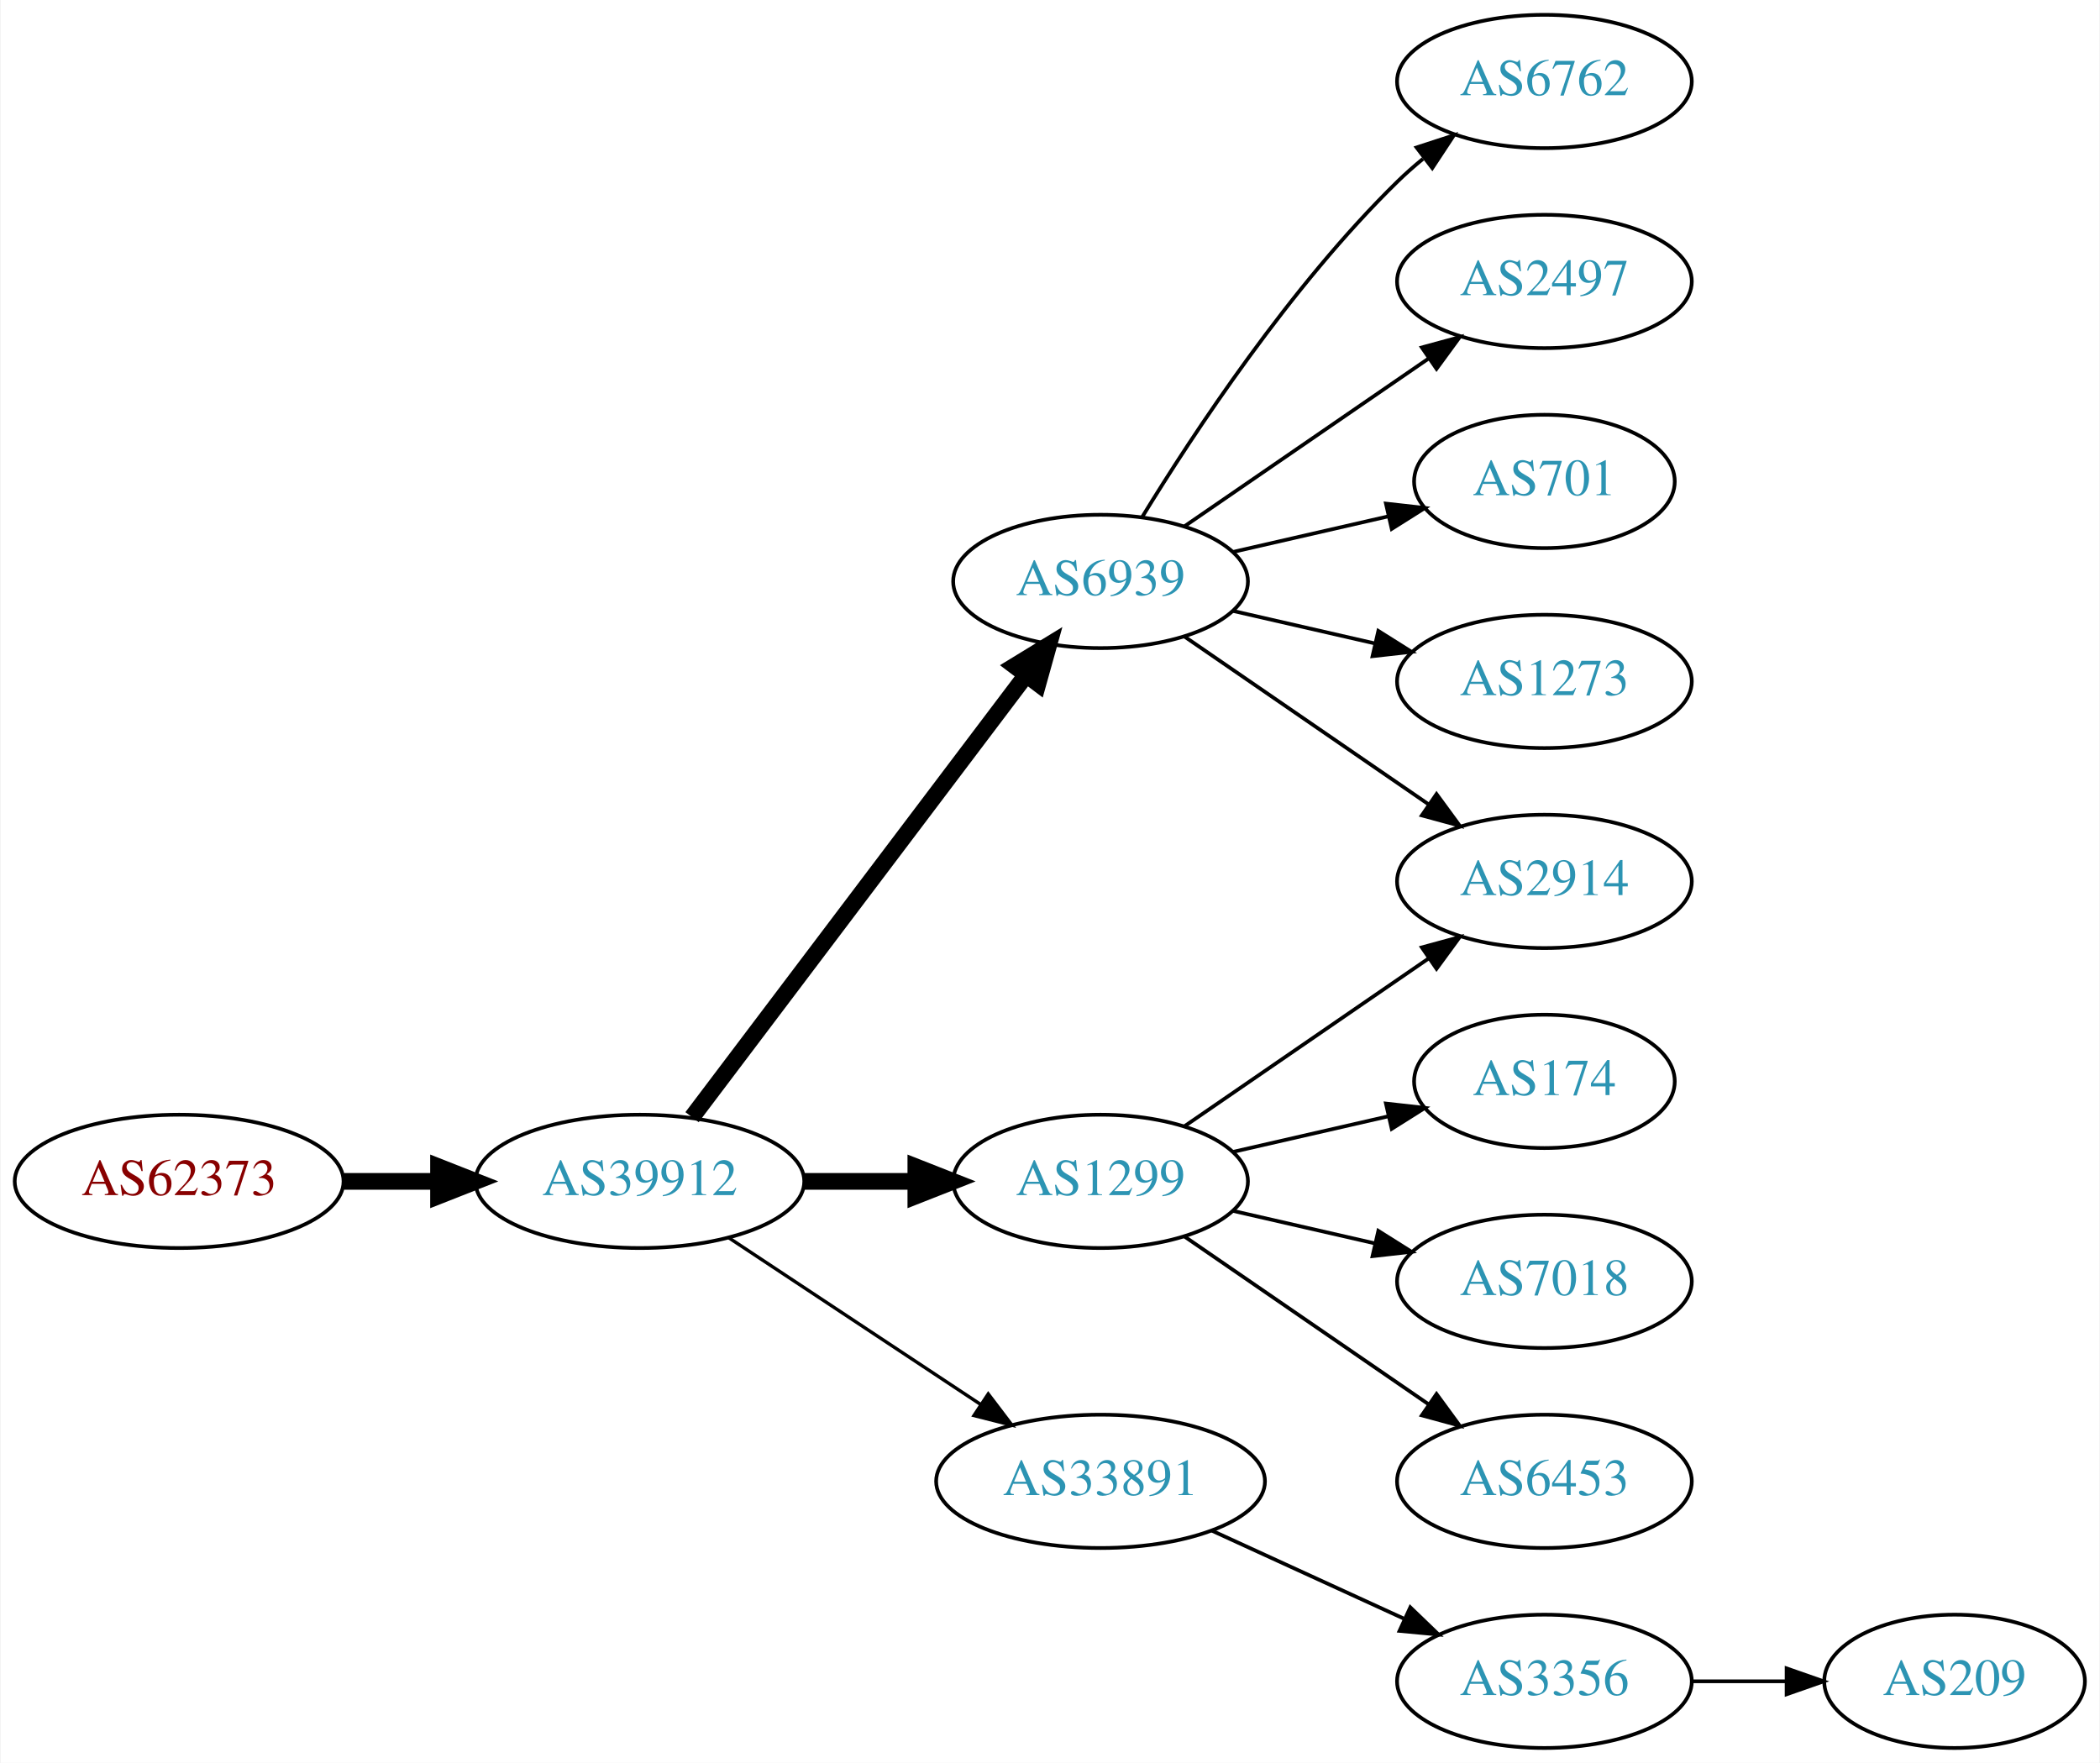
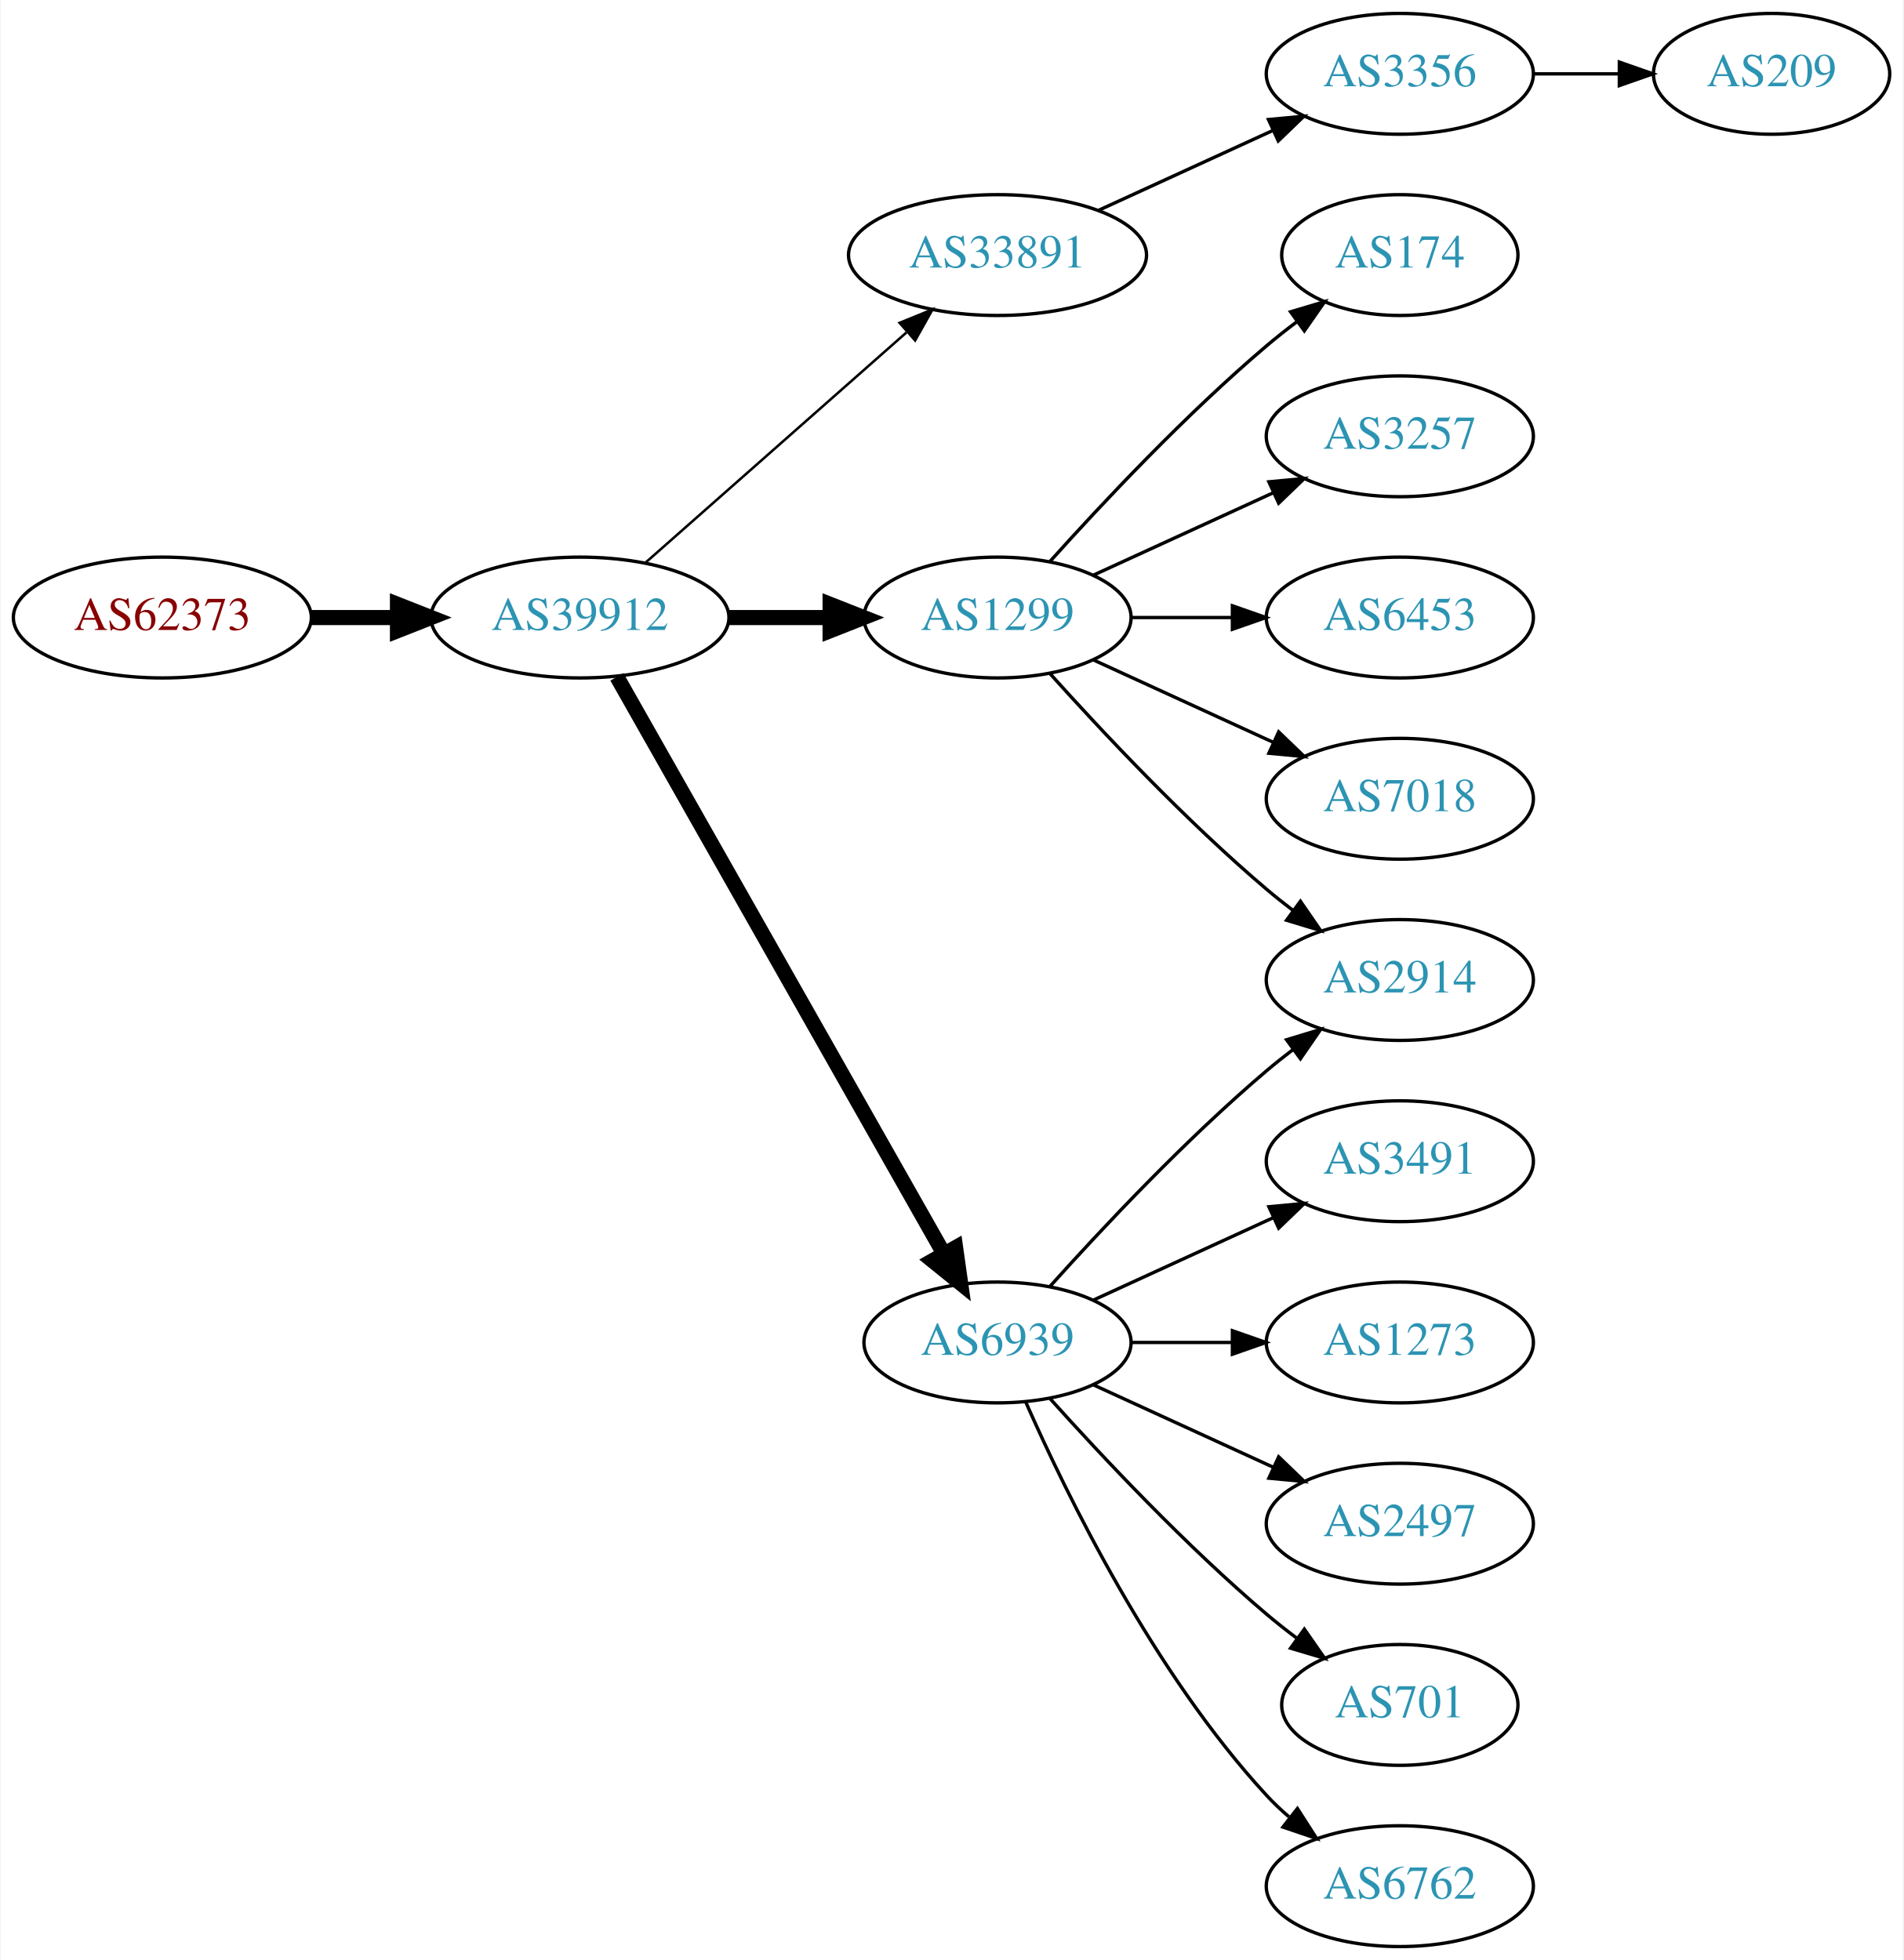
- <svg xmlns="http://www.w3.org/2000/svg" xmlns:xlink="http://www.w3.org/1999/xlink" width="567pt" height="476pt" viewBox="0.00 0.00 566.66 476.00">
-   <g id="graph0" class="graph" transform="scale(1 1) rotate(0) translate(4 472)">
-     <polygon fill="white" stroke="none" points="-4,4 -4,-472 562.663,-472 562.663,4 -4,4" />
+ <svg xmlns="http://www.w3.org/2000/svg" xmlns:xlink="http://www.w3.org/1999/xlink" width="567pt" height="584pt" viewBox="0.00 0.00 566.66 584.00">
+   <g id="graph0" class="graph" transform="scale(1 1) rotate(0) translate(4 580)">
+     <polygon fill="white" stroke="none" points="-4,4 -4,-580 562.663,-580 562.663,4 -4,4" />
    <g id="node1" class="node">
      <g id="a_node1">
        <a xlink:href="/asn/62373" xlink:title="AS62373 ~ Christian Singerl [AT]">
-           <ellipse fill="#ffffff" stroke="black" cx="44.196" cy="-153" rx="44.393" ry="18" />
-           <text text-anchor="middle" x="44.196" y="-149.3" font-family="Times,serif" font-size="14.00" fill="#880000">AS62373</text>
+           <ellipse fill="#ffffff" stroke="black" cx="44.196" cy="-396" rx="44.393" ry="18" />
+           <text text-anchor="middle" x="44.196" y="-392.3" font-family="Times,serif" font-size="14.00" fill="#880000">AS62373</text>
        </a>
      </g>
    </g>
    <g id="node2" class="node">
      <g id="a_node2">
        <a xlink:href="/asn/39912" xlink:title="AS39912 ~ oja.at GmbH [AT]">
-           <ellipse fill="#ffffff" stroke="black" cx="168.588" cy="-153" rx="44.393" ry="18" />
-           <text text-anchor="middle" x="168.588" y="-149.3" font-family="Times,serif" font-size="14.00" fill="#2c94b3">AS39912</text>
+           <ellipse fill="#ffffff" stroke="black" cx="168.588" cy="-396" rx="44.393" ry="18" />
+           <text text-anchor="middle" x="168.588" y="-392.3" font-family="Times,serif" font-size="14.00" fill="#2c94b3">AS39912</text>
        </a>
      </g>
    </g>
    <g id="edge1" class="edge">
-       <path fill="none" stroke="black" stroke-width="4.5" d="M88.692,-153C96.898,-153 105.569,-153 114.041,-153" />
-       <polygon fill="black" stroke="black" stroke-width="4.5" points="114.233,-156.938 124.233,-153 114.233,-149.063 114.233,-156.938" />
+       <path fill="none" stroke="black" stroke-width="4.5" d="M88.692,-396C96.898,-396 105.569,-396 114.041,-396" />
+       <polygon fill="black" stroke="black" stroke-width="4.5" points="114.233,-399.938 124.233,-396 114.233,-392.063 114.233,-399.938" />
    </g>
    <g id="node3" class="node">
      <g id="a_node3">
-         <a xlink:href="/asn/1299" xlink:title="AS1299 ~ Telia Carrier [EU]">
-           <ellipse fill="#ffffff" stroke="black" cx="292.98" cy="-153" rx="39.794" ry="18" />
-           <text text-anchor="middle" x="292.98" y="-149.3" font-family="Times,serif" font-size="14.00" fill="#2c94b3">AS1299</text>
+         <a xlink:href="/asn/33891" xlink:title="AS33891 ~ CORE-BACKBONE GMBH GLOBAL NETWORK [DE]">
+           <ellipse fill="#ffffff" stroke="black" cx="292.98" cy="-504" rx="44.393" ry="18" />
+           <text text-anchor="middle" x="292.98" y="-500.3" font-family="Times,serif" font-size="14.00" fill="#2c94b3">AS33891</text>
        </a>
      </g>
    </g>
    <g id="edge2" class="edge">
-       <path fill="none" stroke="black" stroke-width="4.5" d="M213.084,-153C222.773,-153 233.11,-153 243.002,-153" />
-       <polygon fill="black" stroke="black" stroke-width="4.5" points="243.105,-156.938 253.105,-153 243.105,-149.063 243.105,-156.938" />
+       <path fill="none" stroke="black" stroke-width="0.75" d="M188.177,-412.403C208.875,-430.667 242.481,-460.322 265.826,-480.921" />
+       <polygon fill="black" stroke="black" stroke-width="0.75" points="263.804,-483.805 273.618,-487.797 268.435,-478.556 263.804,-483.805" />
    </g>
    <g id="node4" class="node">
      <g id="a_node4">
-         <a xlink:href="/asn/33891" xlink:title="AS33891 ~ CORE-BACKBONE GMBH GLOBAL NETWORK [DE]">
-           <ellipse fill="#ffffff" stroke="black" cx="292.98" cy="-72" rx="44.393" ry="18" />
-           <text text-anchor="middle" x="292.98" y="-68.3" font-family="Times,serif" font-size="14.00" fill="#2c94b3">AS33891</text>
+         <a xlink:href="/asn/1299" xlink:title="AS1299 ~ Telia Carrier [EU]">
+           <ellipse fill="#ffffff" stroke="black" cx="292.98" cy="-396" rx="39.794" ry="18" />
+           <text text-anchor="middle" x="292.98" y="-392.3" font-family="Times,serif" font-size="14.00" fill="#2c94b3">AS1299</text>
        </a>
      </g>
    </g>
    <g id="edge3" class="edge">
-       <path fill="none" stroke="black" stroke-width="0.9" d="M192.609,-137.765C211.841,-125.037 239.449,-106.766 260.686,-92.711" />
-       <polygon fill="black" stroke="black" stroke-width="0.9" points="262.655,-95.605 269.063,-87.167 258.792,-89.767 262.655,-95.605" />
+       <path fill="none" stroke="black" stroke-width="4.5" d="M213.084,-396C222.773,-396 233.11,-396 243.002,-396" />
+       <polygon fill="black" stroke="black" stroke-width="4.5" points="243.105,-399.938 253.105,-396 243.105,-392.063 243.105,-399.938" />
    </g>
    <g id="node5" class="node">
      <g id="a_node5">
        <a xlink:href="/asn/6939" xlink:title="AS6939 ~ Hurricane Electric LLC [US]">
-           <ellipse fill="#ffffff" stroke="black" cx="292.98" cy="-315" rx="39.794" ry="18" />
-           <text text-anchor="middle" x="292.98" y="-311.3" font-family="Times,serif" font-size="14.00" fill="#2c94b3">AS6939</text>
+           <ellipse fill="#ffffff" stroke="black" cx="292.98" cy="-180" rx="39.794" ry="18" />
+           <text text-anchor="middle" x="292.98" y="-176.3" font-family="Times,serif" font-size="14.00" fill="#2c94b3">AS6939</text>
        </a>
      </g>
    </g>
    <g id="edge4" class="edge">
-       <path fill="none" stroke="black" stroke-width="4.5" d="M182.686,-170.337C204.311,-198.96 247.582,-256.233 272.705,-289.486" />
-       <polygon fill="black" stroke="black" stroke-width="4.5" points="269.807,-292.183 278.976,-297.788 276.09,-287.435 269.807,-292.183" />
+       <path fill="none" stroke="black" stroke-width="4.5" d="M179.604,-378.324C201.084,-340.416 251.677,-251.127 276.998,-206.441" />
+       <polygon fill="black" stroke="black" stroke-width="4.5" points="280.494,-208.259 281.998,-197.617 273.642,-204.377 280.494,-208.259" />
    </g>
    <g id="node6" class="node">
      <g id="a_node6">
+         <a xlink:href="/asn/3356" xlink:title="AS3356 ~ Level 3 Parent, LLC [US]">
+           <ellipse fill="#ffffff" stroke="black" cx="412.823" cy="-558" rx="39.794" ry="18" />
+           <text text-anchor="middle" x="412.823" y="-554.3" font-family="Times,serif" font-size="14.00" fill="#2c94b3">AS3356</text>
+         </a>
+       </g>
+     </g>
+     <g id="edge5" class="edge">
+       <path fill="none" stroke="black" d="M323.11,-517.348C338.721,-524.502 358.119,-533.391 374.791,-541.03" />
+       <polygon fill="black" stroke="black" points="373.694,-544.378 384.243,-545.362 376.61,-538.014 373.694,-544.378" />
+     </g>
+     <g id="node8" class="node">
+       <g id="a_node8">
        <a xlink:href="/asn/174" xlink:title="AS174 ~ Cogent Communications [US]">
-           <ellipse fill="#ffffff" stroke="black" cx="412.823" cy="-180" rx="35.194" ry="18" />
-           <text text-anchor="middle" x="412.823" y="-176.3" font-family="Times,serif" font-size="14.00" fill="#2c94b3">AS174</text>
-         </a>
-       </g>
-     </g>
-     <g id="edge5" class="edge">
-       <path fill="none" stroke="black" d="M328.7,-160.955C341.792,-163.955 356.814,-167.396 370.455,-170.522" />
-       <polygon fill="black" stroke="black" points="370.033,-174.016 380.562,-172.838 371.597,-167.193 370.033,-174.016" />
+           <ellipse fill="#ffffff" stroke="black" cx="412.823" cy="-504" rx="35.194" ry="18" />
+           <text text-anchor="middle" x="412.823" y="-500.3" font-family="Times,serif" font-size="14.00" fill="#2c94b3">AS174</text>
+         </a>
+       </g>
+     </g>
+     <g id="edge7" class="edge">
+       <path fill="none" stroke="black" d="M308.626,-412.725C323.927,-429.765 349.025,-456.523 373.176,-477 376.029,-479.418 379.094,-481.833 382.205,-484.169" />
+       <polygon fill="black" stroke="black" points="380.278,-487.095 390.433,-490.116 384.378,-481.422 380.278,-487.095" />
+     </g>
+     <g id="node9" class="node">
+       <g id="a_node9">
+         <a xlink:href="/asn/3257" xlink:title="AS3257 ~ GTT [DE]">
+           <ellipse fill="#ffffff" stroke="black" cx="412.823" cy="-450" rx="39.794" ry="18" />
+           <text text-anchor="middle" x="412.823" y="-446.3" font-family="Times,serif" font-size="14.00" fill="#2c94b3">AS3257</text>
+         </a>
+       </g>
+     </g>
+     <g id="edge8" class="edge">
+       <path fill="none" stroke="black" d="M321.609,-408.661C337.566,-415.973 357.837,-425.261 375.119,-433.181" />
+       <polygon fill="black" stroke="black" points="373.818,-436.435 384.367,-437.419 376.734,-430.071 373.818,-436.435" />
+     </g>
+     <g id="node10" class="node">
+       <g id="a_node10">
+         <a xlink:href="/asn/6453" xlink:title="AS6453 ~ TATA COMMUNICATIONS (AMERICA) INC [US]">
+           <ellipse fill="#ffffff" stroke="black" cx="412.823" cy="-396" rx="39.794" ry="18" />
+           <text text-anchor="middle" x="412.823" y="-392.3" font-family="Times,serif" font-size="14.00" fill="#2c94b3">AS6453</text>
+         </a>
+       </g>
+     </g>
+     <g id="edge9" class="edge">
+       <path fill="none" stroke="black" d="M332.893,-396C342.446,-396 352.796,-396 362.759,-396" />
+       <polygon fill="black" stroke="black" points="362.951,-399.5 372.951,-396 362.951,-392.5 362.951,-399.5" />
+     </g>
+     <g id="node11" class="node">
+       <g id="a_node11">
+         <a xlink:href="/asn/2914" xlink:title="AS2914 ~ NTT America, Inc. [US]">
+           <ellipse fill="#ffffff" stroke="black" cx="412.823" cy="-288" rx="39.794" ry="18" />
+           <text text-anchor="middle" x="412.823" y="-284.3" font-family="Times,serif" font-size="14.00" fill="#2c94b3">AS2914</text>
+         </a>
+       </g>
+     </g>
+     <g id="edge10" class="edge">
+       <path fill="none" stroke="black" d="M308.626,-379.275C323.927,-362.235 349.025,-335.477 373.176,-315 375.674,-312.883 378.334,-310.768 381.045,-308.707" />
+       <polygon fill="black" stroke="black" points="383.212,-311.459 389.222,-302.734 379.082,-305.806 383.212,-311.459" />
+     </g>
+     <g id="node12" class="node">
+       <g id="a_node12">
+         <a xlink:href="/asn/7018" xlink:title="AS7018 ~ AT&amp;T Services, Inc. [US]">
+           <ellipse fill="#ffffff" stroke="black" cx="412.823" cy="-342" rx="39.794" ry="18" />
+           <text text-anchor="middle" x="412.823" y="-338.3" font-family="Times,serif" font-size="14.00" fill="#2c94b3">AS7018</text>
+         </a>
+       </g>
+     </g>
+     <g id="edge11" class="edge">
+       <path fill="none" stroke="black" d="M321.609,-383.339C337.566,-376.027 357.837,-366.739 375.119,-358.819" />
+       <polygon fill="black" stroke="black" points="376.734,-361.929 384.367,-354.581 373.818,-355.565 376.734,-361.929" />
+     </g>
+     <g id="edge17" class="edge">
+       <path fill="none" stroke="black" d="M308.626,-196.725C323.927,-213.765 349.025,-240.523 373.176,-261 375.674,-263.117 378.334,-265.232 381.045,-267.293" />
+       <polygon fill="black" stroke="black" points="379.082,-270.194 389.222,-273.266 383.212,-264.541 379.082,-270.194" />
+     </g>
+     <g id="node13" class="node">
+       <g id="a_node13">
+         <a xlink:href="/asn/3491" xlink:title="AS3491 ~ PCCW Global, Inc. [US]">
+           <ellipse fill="#ffffff" stroke="black" cx="412.823" cy="-234" rx="39.794" ry="18" />
+           <text text-anchor="middle" x="412.823" y="-230.3" font-family="Times,serif" font-size="14.00" fill="#2c94b3">AS3491</text>
+         </a>
+       </g>
+     </g>
+     <g id="edge12" class="edge">
+       <path fill="none" stroke="black" d="M321.609,-192.661C337.566,-199.973 357.837,-209.261 375.119,-217.181" />
+       <polygon fill="black" stroke="black" points="373.818,-220.435 384.367,-221.419 376.734,-214.071 373.818,-220.435" />
+     </g>
+     <g id="node14" class="node">
+       <g id="a_node14">
+         <a xlink:href="/asn/1273" xlink:title="AS1273 ~ Vodafone Group PLC [EU]">
+           <ellipse fill="#ffffff" stroke="black" cx="412.823" cy="-180" rx="39.794" ry="18" />
+           <text text-anchor="middle" x="412.823" y="-176.3" font-family="Times,serif" font-size="14.00" fill="#2c94b3">AS1273</text>
+         </a>
+       </g>
+     </g>
+     <g id="edge13" class="edge">
+       <path fill="none" stroke="black" d="M332.893,-180C342.446,-180 352.796,-180 362.759,-180" />
+       <polygon fill="black" stroke="black" points="362.951,-183.5 372.951,-180 362.951,-176.5 362.951,-183.5" />
+     </g>
+     <g id="node15" class="node">
+       <g id="a_node15">
+         <a xlink:href="/asn/2497" xlink:title="AS2497 ~ Internet Initiative Japan Inc. [JP]">
+           <ellipse fill="#ffffff" stroke="black" cx="412.823" cy="-126" rx="39.794" ry="18" />
+           <text text-anchor="middle" x="412.823" y="-122.3" font-family="Times,serif" font-size="14.00" fill="#2c94b3">AS2497</text>
+         </a>
+       </g>
+     </g>
+     <g id="edge14" class="edge">
+       <path fill="none" stroke="black" d="M321.609,-167.339C337.566,-160.027 357.837,-150.739 375.119,-142.819" />
+       <polygon fill="black" stroke="black" points="376.734,-145.929 384.367,-138.581 373.818,-139.565 376.734,-145.929" />
+     </g>
+     <g id="node16" class="node">
+       <g id="a_node16">
+         <a xlink:href="/asn/701" xlink:title="AS701 ~ UUNET [US]">
+           <ellipse fill="#ffffff" stroke="black" cx="412.823" cy="-72" rx="35.194" ry="18" />
+           <text text-anchor="middle" x="412.823" y="-68.3" font-family="Times,serif" font-size="14.00" fill="#2c94b3">AS701</text>
+         </a>
+       </g>
+     </g>
+     <g id="edge15" class="edge">
+       <path fill="none" stroke="black" d="M308.626,-163.275C323.927,-146.235 349.025,-119.477 373.176,-99 376.029,-96.582 379.094,-94.167 382.205,-91.831" />
+       <polygon fill="black" stroke="black" points="384.378,-94.578 390.433,-85.884 380.278,-88.905 384.378,-94.578" />
+     </g>
+     <g id="node17" class="node">
+       <g id="a_node17">
+         <a xlink:href="/asn/6762" xlink:title="AS6762 ~ TELECOM ITALIA SPARKLE S.p.A. [IT]">
+           <ellipse fill="#ffffff" stroke="black" cx="412.823" cy="-18" rx="39.794" ry="18" />
+           <text text-anchor="middle" x="412.823" y="-14.3" font-family="Times,serif" font-size="14.00" fill="#2c94b3">AS6762</text>
+         </a>
+       </g>
+     </g>
+     <g id="edge16" class="edge">
+       <path fill="none" stroke="black" d="M301.396,-162.239C313.464,-134.817 339.436,-81.528 373.176,-45 375.207,-42.802 377.446,-40.681 379.792,-38.66" />
+       <polygon fill="black" stroke="black" points="382.319,-41.126 388.036,-32.206 378.004,-35.614 382.319,-41.126" />
    </g>
    <g id="node7" class="node">
      <g id="a_node7">
-         <a xlink:href="/asn/2914" xlink:title="AS2914 ~ NTT America, Inc. [US]">
-           <ellipse fill="#ffffff" stroke="black" cx="412.823" cy="-234" rx="39.794" ry="18" />
-           <text text-anchor="middle" x="412.823" y="-230.3" font-family="Times,serif" font-size="14.00" fill="#2c94b3">AS2914</text>
+         <a xlink:href="/asn/209" xlink:title="AS209 ~ CenturyLink Communications, LLC [US]">
+           <ellipse fill="#ffffff" stroke="black" cx="523.566" cy="-558" rx="35.194" ry="18" />
+           <text text-anchor="middle" x="523.566" y="-554.3" font-family="Times,serif" font-size="14.00" fill="#2c94b3">AS209</text>
        </a>
      </g>
    </g>
    <g id="edge6" class="edge">
-       <path fill="none" stroke="black" d="M315.595,-167.857C334.083,-180.565 360.897,-198.995 381.526,-213.175" />
-       <polygon fill="black" stroke="black" points="379.723,-216.183 389.947,-218.963 383.688,-210.414 379.723,-216.183" />
-     </g>
-     <g id="node8" class="node">
-       <g id="a_node8">
-         <a xlink:href="/asn/7018" xlink:title="AS7018 ~ AT&amp;T Services, Inc. [US]">
-           <ellipse fill="#ffffff" stroke="black" cx="412.823" cy="-126" rx="39.794" ry="18" />
-           <text text-anchor="middle" x="412.823" y="-122.3" font-family="Times,serif" font-size="14.00" fill="#2c94b3">AS7018</text>
-         </a>
-       </g>
-     </g>
-     <g id="edge7" class="edge">
-       <path fill="none" stroke="black" d="M328.7,-145.045C340.7,-142.296 354.32,-139.175 367.013,-136.267" />
-       <polygon fill="black" stroke="black" points="367.979,-139.636 376.945,-133.991 366.415,-132.813 367.979,-139.636" />
-     </g>
-     <g id="node9" class="node">
-       <g id="a_node9">
-         <a xlink:href="/asn/6453" xlink:title="AS6453 ~ TATA COMMUNICATIONS (AMERICA) INC [US]">
-           <ellipse fill="#ffffff" stroke="black" cx="412.823" cy="-72" rx="39.794" ry="18" />
-           <text text-anchor="middle" x="412.823" y="-68.3" font-family="Times,serif" font-size="14.00" fill="#2c94b3">AS6453</text>
-         </a>
-       </g>
-     </g>
-     <g id="edge8" class="edge">
-       <path fill="none" stroke="black" d="M315.595,-138.143C334.083,-125.435 360.897,-107.005 381.526,-92.825" />
-       <polygon fill="black" stroke="black" points="383.688,-95.586 389.947,-87.037 379.723,-89.817 383.688,-95.586" />
-     </g>
-     <g id="node10" class="node">
-       <g id="a_node10">
-         <a xlink:href="/asn/3356" xlink:title="AS3356 ~ Level 3 Parent, LLC [US]">
-           <ellipse fill="#ffffff" stroke="black" cx="412.823" cy="-18" rx="39.794" ry="18" />
-           <text text-anchor="middle" x="412.823" y="-14.3" font-family="Times,serif" font-size="14.00" fill="#2c94b3">AS3356</text>
-         </a>
-       </g>
-     </g>
-     <g id="edge9" class="edge">
-       <path fill="none" stroke="black" d="M323.11,-58.652C338.721,-51.498 358.119,-42.609 374.791,-34.969" />
-       <polygon fill="black" stroke="black" points="376.61,-37.986 384.243,-30.638 373.694,-31.622 376.61,-37.986" />
-     </g>
-     <g id="edge11" class="edge">
-       <path fill="none" stroke="black" d="M315.595,-300.143C334.083,-287.435 360.897,-269.005 381.526,-254.825" />
-       <polygon fill="black" stroke="black" points="383.688,-257.586 389.947,-249.037 379.723,-251.817 383.688,-257.586" />
-     </g>
-     <g id="node12" class="node">
-       <g id="a_node12">
-         <a xlink:href="/asn/6762" xlink:title="AS6762 ~ TELECOM ITALIA SPARKLE S.p.A. [IT]">
-           <ellipse fill="#ffffff" stroke="black" cx="412.823" cy="-450" rx="39.794" ry="18" />
-           <text text-anchor="middle" x="412.823" y="-446.3" font-family="Times,serif" font-size="14.00" fill="#2c94b3">AS6762</text>
-         </a>
-       </g>
-     </g>
-     <g id="edge12" class="edge">
-       <path fill="none" stroke="black" d="M304.246,-332.44C318.055,-354.991 344.243,-394.722 373.176,-423 375.317,-425.092 377.634,-427.137 380.034,-429.106" />
-       <polygon fill="black" stroke="black" points="378.301,-432.185 388.375,-435.464 382.544,-426.618 378.301,-432.185" />
-     </g>
-     <g id="node13" class="node">
-       <g id="a_node13">
-         <a xlink:href="/asn/2497" xlink:title="AS2497 ~ Internet Initiative Japan Inc. [JP]">
-           <ellipse fill="#ffffff" stroke="black" cx="412.823" cy="-396" rx="39.794" ry="18" />
-           <text text-anchor="middle" x="412.823" y="-392.3" font-family="Times,serif" font-size="14.00" fill="#2c94b3">AS2497</text>
-         </a>
-       </g>
-     </g>
-     <g id="edge13" class="edge">
-       <path fill="none" stroke="black" d="M315.595,-329.857C334.083,-342.565 360.897,-360.995 381.526,-375.175" />
-       <polygon fill="black" stroke="black" points="379.723,-378.183 389.947,-380.963 383.688,-372.414 379.723,-378.183" />
-     </g>
-     <g id="node14" class="node">
-       <g id="a_node14">
-         <a xlink:href="/asn/701" xlink:title="AS701 ~ UUNET [US]">
-           <ellipse fill="#ffffff" stroke="black" cx="412.823" cy="-342" rx="35.194" ry="18" />
-           <text text-anchor="middle" x="412.823" y="-338.3" font-family="Times,serif" font-size="14.00" fill="#2c94b3">AS701</text>
-         </a>
-       </g>
-     </g>
-     <g id="edge14" class="edge">
-       <path fill="none" stroke="black" d="M328.7,-322.955C341.792,-325.955 356.814,-329.396 370.455,-332.522" />
-       <polygon fill="black" stroke="black" points="370.033,-336.016 380.562,-334.838 371.597,-329.193 370.033,-336.016" />
-     </g>
-     <g id="node15" class="node">
-       <g id="a_node15">
-         <a xlink:href="/asn/1273" xlink:title="AS1273 ~ Vodafone Group PLC [EU]">
-           <ellipse fill="#ffffff" stroke="black" cx="412.823" cy="-288" rx="39.794" ry="18" />
-           <text text-anchor="middle" x="412.823" y="-284.3" font-family="Times,serif" font-size="14.00" fill="#2c94b3">AS1273</text>
-         </a>
-       </g>
-     </g>
-     <g id="edge15" class="edge">
-       <path fill="none" stroke="black" d="M328.7,-307.045C340.7,-304.296 354.32,-301.175 367.013,-298.267" />
-       <polygon fill="black" stroke="black" points="367.979,-301.636 376.945,-295.991 366.415,-294.813 367.979,-301.636" />
-     </g>
-     <g id="node11" class="node">
-       <g id="a_node11">
-         <a xlink:href="/asn/209" xlink:title="AS209 ~ CenturyLink Communications, LLC [US]">
-           <ellipse fill="#ffffff" stroke="black" cx="523.566" cy="-18" rx="35.194" ry="18" />
-           <text text-anchor="middle" x="523.566" y="-14.3" font-family="Times,serif" font-size="14.00" fill="#2c94b3">AS209</text>
-         </a>
-       </g>
-     </g>
-     <g id="edge10" class="edge">
-       <path fill="none" stroke="black" d="M452.775,-18C461.007,-18 469.753,-18 478.169,-18" />
-       <polygon fill="black" stroke="black" points="478.214,-21.5 488.214,-18 478.214,-14.5 478.214,-21.5" />
+       <path fill="none" stroke="black" d="M452.775,-558C461.007,-558 469.753,-558 478.169,-558" />
+       <polygon fill="black" stroke="black" points="478.214,-561.5 488.214,-558 478.214,-554.5 478.214,-561.5" />
    </g>
  </g>
</svg>
